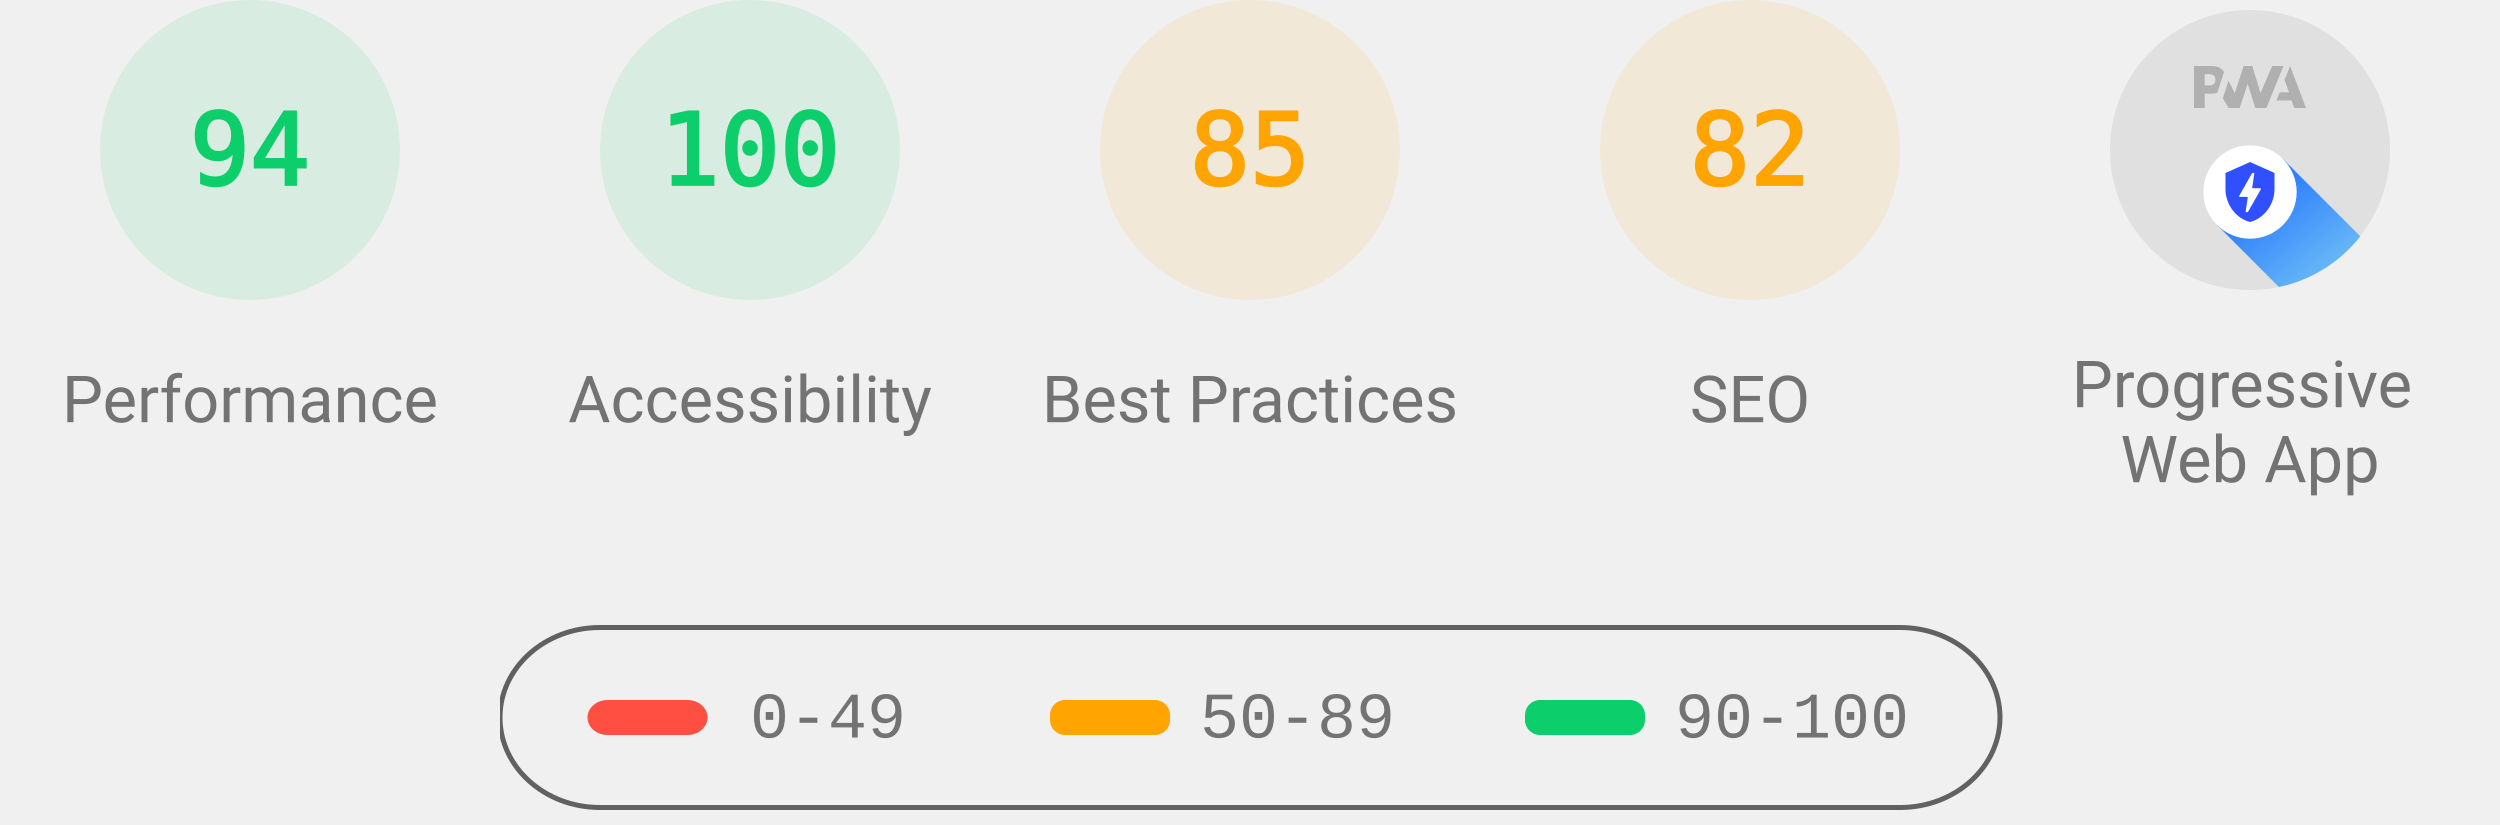
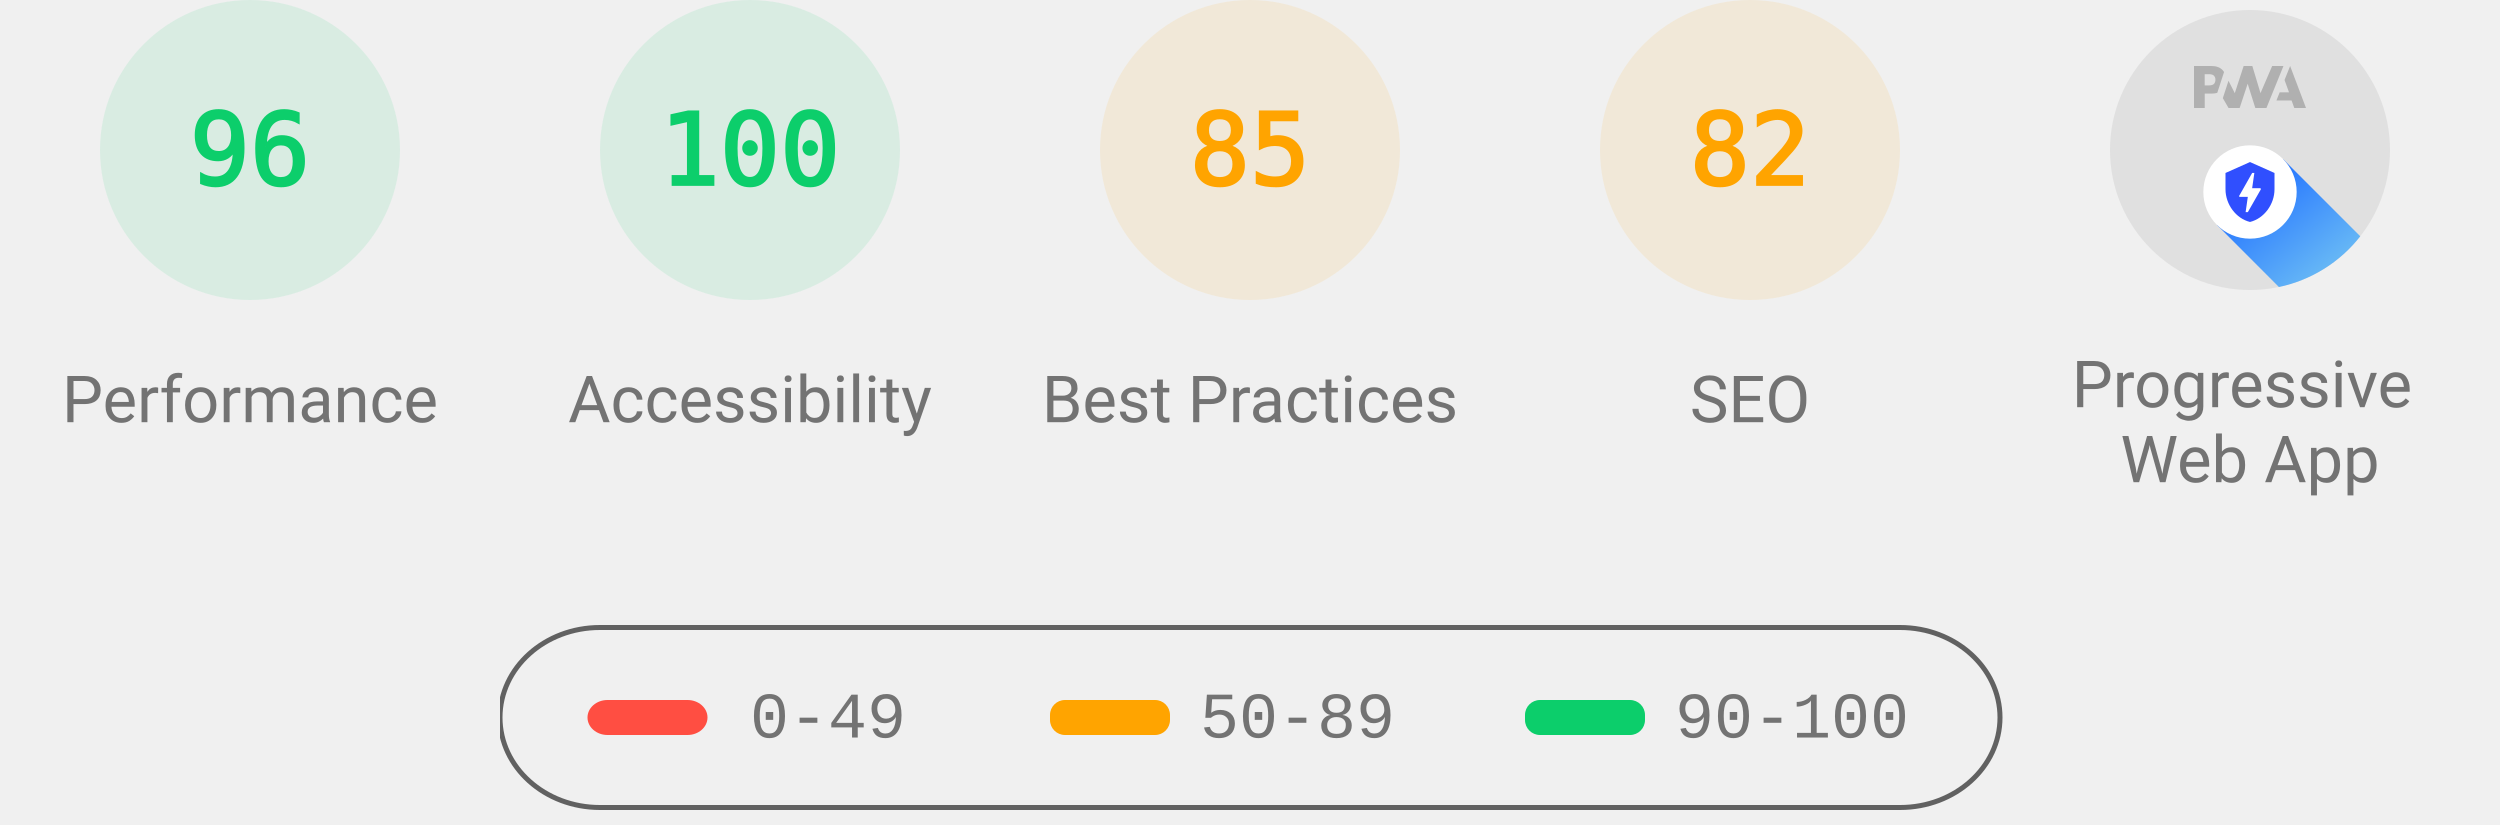
<svg xmlns="http://www.w3.org/2000/svg" class="theme--agnostic" fill="none" width="1000" height="330">
  <style>
			.gauge-base {
				opacity: 0.1
			}

			.gauge-arc {
				fill: none;
				animation-delay: 250ms;
				stroke-linecap: round;
				transform: rotate(-90deg);
				transform-origin: 100px 60px;
				animation: load-gauge 1s ease forwards
			}

			.guage-text {
				font-size: 40px;
				font-family: monospace;
				text-align: center
			}

			.guage-red {
				color: #ff4e42;
				fill: #ff4e42;
				stroke: #ff4e42
			}
			.guage-orange {
				color: #ffa400;
				fill: #ffa400;
				stroke: #ffa400
			}
			.guage-green {
				color: #0cce6b;
				fill: #0cce6b;
				stroke: #0cce6b
			}
			.theme--agnostic .guage-undefined {
				color: #5c5c5c;
				fill: #5c5c5c;
				stroke: #5c5c5c
			}
			.theme--light .guage-undefined {
				color: #1e1e1e;
				fill: #1e1e1e;
				stroke: #1e1e1e
			}
			.theme--dark .guage-undefined {
				color: #f5f5f5;
				fill: #f5f5f5;
				stroke: #f5f5f5
			}

			.guage-title {
				stroke: none;
				font-size: 26px;
				line-height: 26px;
				font-family: Roboto, Halvetica, Arial, sans-serif
			}
			.metric.guage-title {
				font-family: 'Courier New', Courier, monospace
			}
			.theme--agnostic .guage-title {
				color: #737373;
				fill: #737373
			}
			.theme--light .guage-title {
				color: #212121;
				fill: #212121
			}
			.theme--dark .guage-title {
				color: #f5f5f5;
				fill: #f5f5f5
			}

			@keyframes load-gauge {
				from {
					stroke-dasharray: 0 352.858
				}
			}
			.lh-gauge--pwa__disc {
				fill: #e0e0e0
			}
			.lh-gauge--pwa__logo {
				position: relative;
				fill: #b0b0b0
			}
			.lh-gauge--pwa__invisible {
				display: none
			}
			.lh-gauge--pwa__visible {
				display: inline
			}
			.guage-invisible {
				display: none
			}
			.lh-gauge--pwa__logo--primary-color {
				fill: #304ffe
			}
			.theme--agnostic .lh-gauge--pwa__logo--secondary-color {
				fill: #787878
			}
			.theme--light .lh-gauge--pwa__logo--secondary-color {
				fill: #3d3d3d
			}
			.theme--dark .lh-gauge--pwa__logo--secondary-color {
				fill: #d8b6b6
			}
			.theme--light #svg_2 {
				stroke: #00000022
			}
			.theme--agnostic #svg_2 {
				stroke: #616161
			}
			.theme--light #svg_2 {
				stroke: #00000022
			}
			.theme--dark #svg_2 {
				stroke: #f5f5f566
			}
		</style>
  <svg class="guage-div guage-perf guage-green" viewBox="0 0 200 200" width="200" height="200" x="0" y="0">
    <circle class="gauge-base" r="56" cx="100" cy="60" stroke-width="8" />
-     <circle class="gauge-arc guage-arc-1" r="56" cx="100" cy="60" stroke-width="8" style="stroke-dasharray: 330.747, 351.858;" />
-     <text class="guage-text" x="100px" y="60px" alignment-baseline="central" dominant-baseline="central" text-anchor="middle">94</text>
+     <circle class="gauge-arc guage-arc-1" r="56" cx="100" cy="60" stroke-width="8" style="stroke-dasharray: 337.784, 351.858;" />
+     <text class="guage-text" x="100px" y="60px" alignment-baseline="central" dominant-baseline="central" text-anchor="middle">96</text>
    <text class="guage-title" x="100px" y="160px" alignment-baseline="central" dominant-baseline="central" text-anchor="middle">Performance</text>
  </svg>
  <svg class="guage-div guage-acc guage-green" viewBox="0 0 200 200" width="200" height="200" x="200" y="0">
    <circle class="gauge-base" r="56" cx="100" cy="60" stroke-width="8" />
    <circle class="gauge-arc guage-arc-2" r="56" cx="100" cy="60" stroke-width="8" style="stroke-dasharray: 351.858, 351.858;" />
    <text class="guage-text" x="100px" y="60px" alignment-baseline="central" dominant-baseline="central" text-anchor="middle">100</text>
    <text class="guage-title" x="100px" y="160px" alignment-baseline="central" dominant-baseline="central" text-anchor="middle">Accessibility</text>
  </svg>
  <svg class="guage-div guage-best guage-orange" viewBox="0 0 200 200" width="200" height="200" x="400" y="0">
    <circle class="gauge-base" r="56" cx="100" cy="60" stroke-width="8" />
    <circle class="gauge-arc guage-arc-3" r="56" cx="100" cy="60" stroke-width="8" style="stroke-dasharray: 299.079, 351.858;" />
    <text class="guage-text" x="100px" y="60px" alignment-baseline="central" dominant-baseline="central" text-anchor="middle">85</text>
    <text class="guage-title" x="100px" y="160px" alignment-baseline="central" dominant-baseline="central" text-anchor="middle">Best Practices</text>
  </svg>
  <svg class="guage-div guage-seo guage-orange" viewBox="0 0 200 200" width="200" height="200" x="600" y="0">
    <circle class="gauge-base" r="56" cx="100" cy="60" stroke-width="8" />
    <circle class="gauge-arc guage-arc-4" r="56" cx="100" cy="60" stroke-width="8" style="stroke-dasharray: 288.524, 351.858;" />
    <text class="guage-text" x="100px" y="60px" alignment-baseline="central" dominant-baseline="central" text-anchor="middle">82</text>
    <text class="guage-title" x="100px" y="160px" alignment-baseline="central" dominant-baseline="central" text-anchor="middle">SEO</text>
  </svg>
  <svg class="guage-div guage-pwa " viewBox="0 0 200 200" width="200" height="200" x="800" y="0">
    <svg viewBox="0 0 60 60" width="112" height="112" x="44" y="4">
      <defs>
        <linearGradient id="lh-gauge--pwa__check-circle__gradient-0" x1="50%" y1="0%" x2="50%" y2="100%">
          <stop stop-color="#00C852" offset="0%" />
          <stop stop-color="#009688" offset="100%" />
        </linearGradient>
        <linearGradient id="lh-gauge--pwa__installable__shadow-gradient-0" x1="76.056%" x2="24.111%" y1="82.995%" y2="24.735%">
          <stop stop-color="#A5D6A7" offset="0%" />
          <stop stop-color="#80CBC4" offset="100%" />
        </linearGradient>
        <linearGradient id="lh-gauge--pwa__fast-reliable__shadow-gradient-0" x1="76.056%" y1="82.995%" x2="25.678%" y2="26.493%">
          <stop stop-color="#64B5F6" offset="0%" />
          <stop stop-color="#2979FF" offset="100%" />
        </linearGradient>
        <g id="lh-gauge--pwa__fast-reliable-badge-0">
          <circle fill="#FFFFFF" cx="10" cy="10" r="10" />
          <path fill="#304FFE" d="M10 3.58l5.25 2.34v3.5c0 3.23-2.24 6.26-5.25 7-3.01-.74-5.25-3.77-5.25-7v-3.5L10 3.58zm-.47 10.74l2.76-4.83.03-.07c.04-.08 0-.24-.22-.24h-1.64l.47-3.26h-.47l-2.7 4.77c-.02.01.05-.1-.04.05-.09.16-.1.31.18.31h1.63l-.47 3.27h.47z" />
        </g>
        <g id="lh-gauge--pwa__installable-badge-0">
          <circle fill="#FFFFFF" cx="10" cy="10" r="10" />
          <path fill="#009688" d="M10 4.167A5.835 5.835 0 0 0 4.167 10 5.835 5.835 0 0 0 10 15.833 5.835 5.835 0 0 0 15.833 10 5.835 5.835 0 0 0 10 4.167zm2.917 6.416h-2.334v2.334H9.417v-2.334H7.083V9.417h2.334V7.083h1.166v2.334h2.334v1.166z" />
        </g>
      </defs>
      <g stroke="none" fill-rule="nonzero">
        <circle class="lh-gauge--pwa__disc" cx="30" cy="30" r="30" />
        <g class="lh-gauge--pwa__logo">
          <path d="M35.66 19.39l.7-1.75h2L37.4 15 38.6 12l3.4 9h-2.51l-.58-1.61z" />
          <path d="M33.52 21l3.65-9h-2.42l-2.5 5.82L30.5 12h-1.86l-1.9 5.82-1.35-2.65-1.21 3.72L25.4 21h2.38l1.72-5.2 1.64 5.2z" />
          <path fill-rule="nonzero" d="M20.3 17.91h1.48c.45 0 .85-.05 1.2-.15l.39-1.18 1.07-3.3a2.64 2.64 0 0 0-.28-.37c-.55-.6-1.36-.91-2.42-.91H18v9h2.3V17.9zm1.96-3.84c.22.22.33.5.33.87 0 .36-.1.65-.29.87-.2.23-.59.35-1.15.35h-.86v-2.41h.87c.52 0 .89.1 1.1.32z" />
        </g>
        <rect class="lh-gauge--pwa__component lh-gauge--pwa__na-line lh-gauge--pwa__invisible" fill="#FFFFFF" x="20" y="32" width="20" height="4" rx="2" />
        <g class="lh-gauge--pwa__component lh-gauge--pwa__fast-reliable-badge lh-gauge--pwa__visible" transform="translate(20, 29)">
          <path fill="url(#lh-gauge--pwa__fast-reliable__shadow-gradient-0)" d="M33.63 19.49A30 30 0 0 1 16.2 30.36L3 17.14 17.14 3l16.49 16.49z" />
          <use href="#lh-gauge--pwa__fast-reliable-badge-0" />
        </g>
        <g class="lh-gauge--pwa__component lh-gauge--pwa__installable-badge lh-gauge--pwa__invisible" transform="translate(20, 29)">
          <path fill="url(#lh-gauge--pwa__installable__shadow-gradient-0)" d="M33.629 19.487c-4.272 5.453-10.391 9.39-17.415 10.869L3 17.142 17.142 3 33.63 19.487z" />
          <use href="#lh-gauge--pwa__installable-badge-0" />
        </g>
        <g class="lh-gauge--pwa__component lh-gauge--pwa__fast-reliable-installable-badges lh-gauge--pwa__invisible">
          <g transform="translate(8, 29)">
            <path fill="url(#lh-gauge--pwa__fast-reliable__shadow-gradient-0)" d="M16.321 30.463L3 17.143 17.142 3l22.365 22.365A29.864 29.864 0 0 1 22 31c-1.942 0-3.84-.184-5.679-.537z" />
            <use href="#lh-gauge--pwa__fast-reliable-badge-0" />
          </g>
          <g transform="translate(32, 29)">
            <path fill="url(#lh-gauge--pwa__installable__shadow-gradient-0)" d="M25.982 11.84a30.107 30.107 0 0 1-13.08 15.203L3 17.143 17.142 3l8.84 8.84z" />
            <use href="#lh-gauge--pwa__installable-badge-0" />
          </g>
        </g>
        <g class="lh-gauge--pwa__component lh-gauge--pwa__check-circle lh-gauge--pwa__invisible" transform="translate(18, 28)">
          <circle fill="#FFFFFF" cx="12" cy="12" r="12" />
          <path fill="url(#lh-gauge--pwa__check-circle__gradient-0)" d="M12 2a10 10 0 1 0 0 20 10 10 0 0 0 0-20zm-2 15l-5-5 1.41-1.41L10 14.17l7.59-7.59L19 8l-9 9z" />
        </g>
      </g>
    </svg>
    <text class="guage-title" y="160px" alignment-baseline="central" dominant-baseline="central" text-anchor="middle">
      <tspan x="100px" dy="-6px">Progressive</tspan>
      <tspan x="100px" dy="30px">Web App</tspan>
    </text>
  </svg>
  <svg width="604" height="76" x="200" y="250">
    <g>
      <rect fill="none" id="canvas_background" height="80" width="604" y="-1" x="-1" />
      <g display="none" overflow="visible" y="0" x="0" height="100%" width="100%" id="canvasGrid">
        <rect fill="url(#gridpattern)" stroke-width="0" y="0" x="0" height="100%" width="100%" />
      </g>
    </g>
    <g>
      <rect fill-opacity="0" stroke-width="2" rx="40" id="svg_2" height="72" width="600" y="1" x="0" fill="#000000" />
      <rect stroke="#000" rx="8" id="svg_3" height="14" width="48" y="30" x="35" stroke-opacity="null" stroke-width="0" fill="#ff4e42" />
      <rect stroke="#000" rx="6" id="svg_4" height="14" width="48" y="30" x="220" stroke-opacity="null" stroke-width="0" fill="#ffa400" />
      <rect stroke="#000" rx="6" id="svg_5" height="14" width="48" y="30" x="410" stroke-opacity="null" stroke-width="0" fill="#0cce6b" />
      <text class="metric guage-title" xml:space="preserve" text-anchor="start" font-size="26" id="svg_6" y="45" x="100" stroke-opacity="null" stroke-width="0" stroke="#000">0-49</text>
      <text class="metric guage-title" xml:space="preserve" text-anchor="start" font-size="26" id="svg_7" y="45" x="280" stroke-opacity="null" stroke-width="0" stroke="#000">50-89</text>
      <text class="metric guage-title" xml:space="preserve" text-anchor="start" font-size="26" id="svg_8" y="45" x="470" stroke-opacity="null" stroke-width="0" stroke="#000">90-100</text>
    </g>
  </svg>
</svg>
